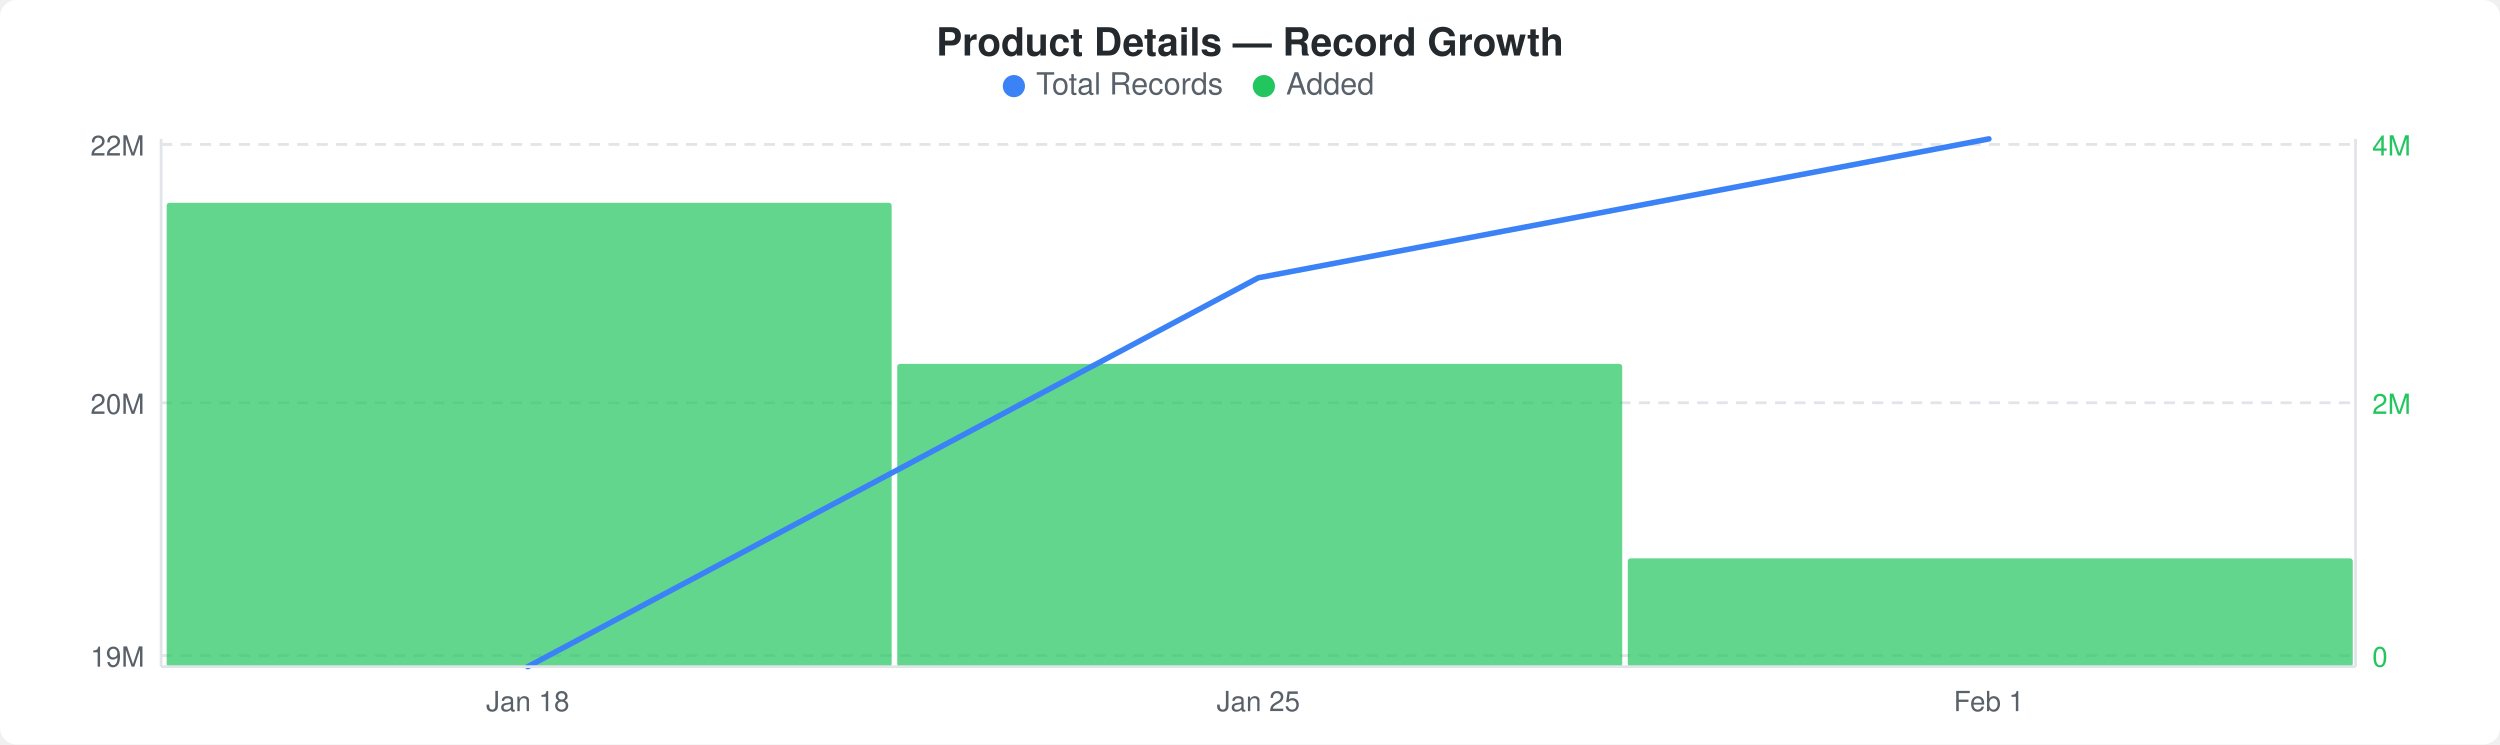
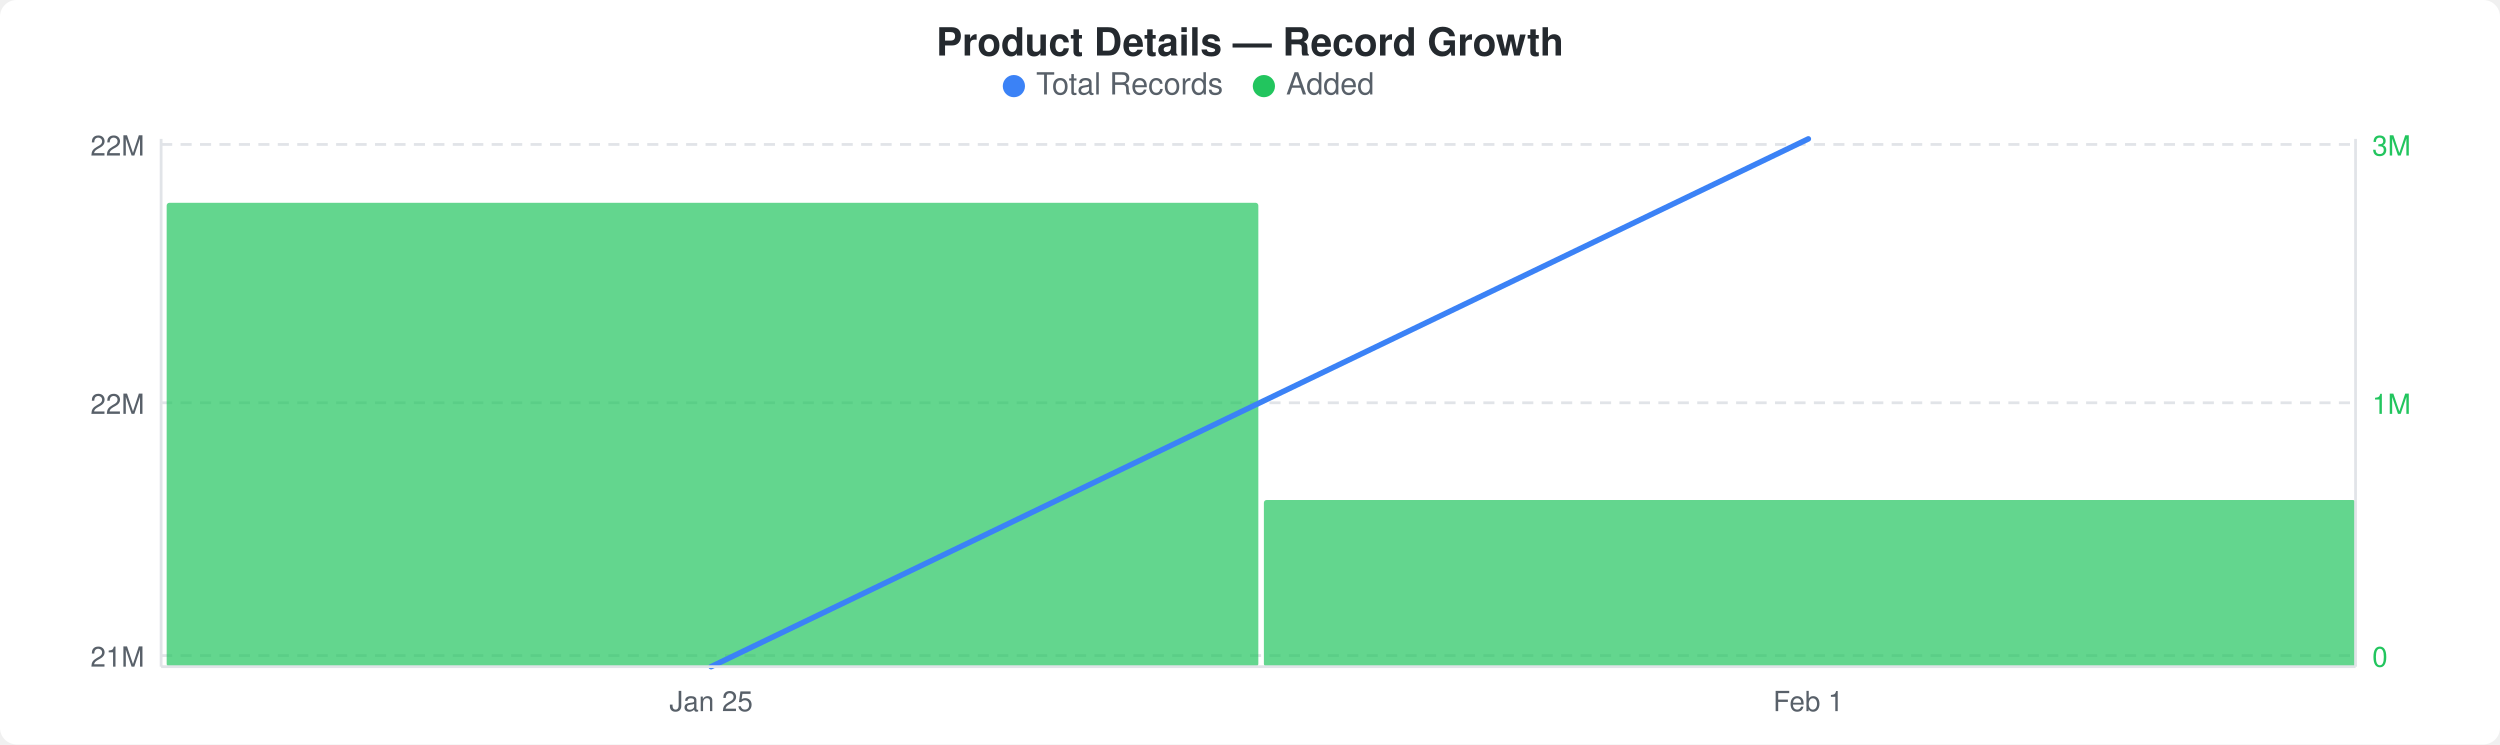
<svg xmlns="http://www.w3.org/2000/svg" width="900" height="268" viewBox="0 0 900 268">
  <rect width="900" height="268" fill="#ffffff" rx="6" ry="6" />
  <text x="450" y="20" text-anchor="middle" font-family="-apple-system, BlinkMacSystemFont, &quot;Segoe UI&quot;, Helvetica, Arial, sans-serif" font-size="14" font-weight="600" fill="#24292e">Product Details — Record Growth</text>
  <circle cx="365" cy="31" r="4" fill="#3b82f6" />
  <text x="373" y="34" font-family="-apple-system, BlinkMacSystemFont, &quot;Segoe UI&quot;, Helvetica, Arial, sans-serif" font-size="11" fill="#586069">Total Records</text>
  <circle cx="455" cy="31" r="4" fill="#22c55e" />
  <text x="463" y="34" font-family="-apple-system, BlinkMacSystemFont, &quot;Segoe UI&quot;, Helvetica, Arial, sans-serif" font-size="11" fill="#586069">Added</text>
  <line x1="58" y1="52" x2="848" y2="52" stroke="#e1e4e8" stroke-width="1" stroke-dasharray="4,3" />
  <line x1="58" y1="145" x2="848" y2="145" stroke="#e1e4e8" stroke-width="1" stroke-dasharray="4,3" />
  <line x1="58" y1="236" x2="848" y2="236" stroke="#e1e4e8" stroke-width="1" stroke-dasharray="4,3" />
-   <rect x="60" y="73" width="261" height="167" rx="1" fill="#22c55eb3" />
-   <rect x="323" y="131" width="261" height="109" rx="1" fill="#22c55eb3" />
-   <rect x="586" y="201" width="261" height="39" rx="1" fill="#22c55eb3" />
-   <polyline points="190,240 453,100 716,50" fill="none" stroke="#3b82f6" stroke-width="2" stroke-linejoin="round" stroke-linecap="round" />
+   <rect x="60" y="73" width="393" height="167" rx="1" fill="#22c55eb3" />
+   <rect x="455" y="180" width="393" height="60" rx="1" fill="#22c55eb3" />
+   <polyline points="256,240 651,50" fill="none" stroke="#3b82f6" stroke-width="2" stroke-linejoin="round" stroke-linecap="round" />
  <text x="52" y="56" text-anchor="end" font-family="-apple-system, BlinkMacSystemFont, &quot;Segoe UI&quot;, Helvetica, Arial, sans-serif" font-size="10" fill="#586069">22M</text>
-   <text x="52" y="149" text-anchor="end" font-family="-apple-system, BlinkMacSystemFont, &quot;Segoe UI&quot;, Helvetica, Arial, sans-serif" font-size="10" fill="#586069">20M</text>
-   <text x="52" y="240" text-anchor="end" font-family="-apple-system, BlinkMacSystemFont, &quot;Segoe UI&quot;, Helvetica, Arial, sans-serif" font-size="10" fill="#586069">19M</text>
-   <text x="854" y="56" text-anchor="start" font-family="-apple-system, BlinkMacSystemFont, &quot;Segoe UI&quot;, Helvetica, Arial, sans-serif" font-size="10" fill="#22c55e">4M</text>
-   <text x="854" y="149" text-anchor="start" font-family="-apple-system, BlinkMacSystemFont, &quot;Segoe UI&quot;, Helvetica, Arial, sans-serif" font-size="10" fill="#22c55e">2M</text>
+   <text x="52" y="149" text-anchor="end" font-family="-apple-system, BlinkMacSystemFont, &quot;Segoe UI&quot;, Helvetica, Arial, sans-serif" font-size="10" fill="#586069">22M</text>
+   <text x="52" y="240" text-anchor="end" font-family="-apple-system, BlinkMacSystemFont, &quot;Segoe UI&quot;, Helvetica, Arial, sans-serif" font-size="10" fill="#586069">21M</text>
+   <text x="854" y="56" text-anchor="start" font-family="-apple-system, BlinkMacSystemFont, &quot;Segoe UI&quot;, Helvetica, Arial, sans-serif" font-size="10" fill="#22c55e">3M</text>
+   <text x="854" y="149" text-anchor="start" font-family="-apple-system, BlinkMacSystemFont, &quot;Segoe UI&quot;, Helvetica, Arial, sans-serif" font-size="10" fill="#22c55e">1M</text>
  <text x="854" y="240" text-anchor="start" font-family="-apple-system, BlinkMacSystemFont, &quot;Segoe UI&quot;, Helvetica, Arial, sans-serif" font-size="10" fill="#22c55e">0</text>
  <line x1="58" y1="50" x2="58" y2="240" stroke="#e1e4e8" stroke-width="1" />
  <line x1="58" y1="240" x2="848" y2="240" stroke="#e1e4e8" stroke-width="1" />
  <line x1="848" y1="50" x2="848" y2="240" stroke="#e1e4e8" stroke-width="1" />
-   <text x="190" y="256" text-anchor="middle" font-family="-apple-system, BlinkMacSystemFont, &quot;Segoe UI&quot;, Helvetica, Arial, sans-serif" font-size="10" fill="#586069">Jan 18</text>
-   <text x="453" y="256" text-anchor="middle" font-family="-apple-system, BlinkMacSystemFont, &quot;Segoe UI&quot;, Helvetica, Arial, sans-serif" font-size="10" fill="#586069">Jan 25</text>
-   <text x="716" y="256" text-anchor="middle" font-family="-apple-system, BlinkMacSystemFont, &quot;Segoe UI&quot;, Helvetica, Arial, sans-serif" font-size="10" fill="#586069">Feb 1</text>
+   <text x="256" y="256" text-anchor="middle" font-family="-apple-system, BlinkMacSystemFont, &quot;Segoe UI&quot;, Helvetica, Arial, sans-serif" font-size="10" fill="#586069">Jan 25</text>
+   <text x="651" y="256" text-anchor="middle" font-family="-apple-system, BlinkMacSystemFont, &quot;Segoe UI&quot;, Helvetica, Arial, sans-serif" font-size="10" fill="#586069">Feb 1</text>
</svg>
